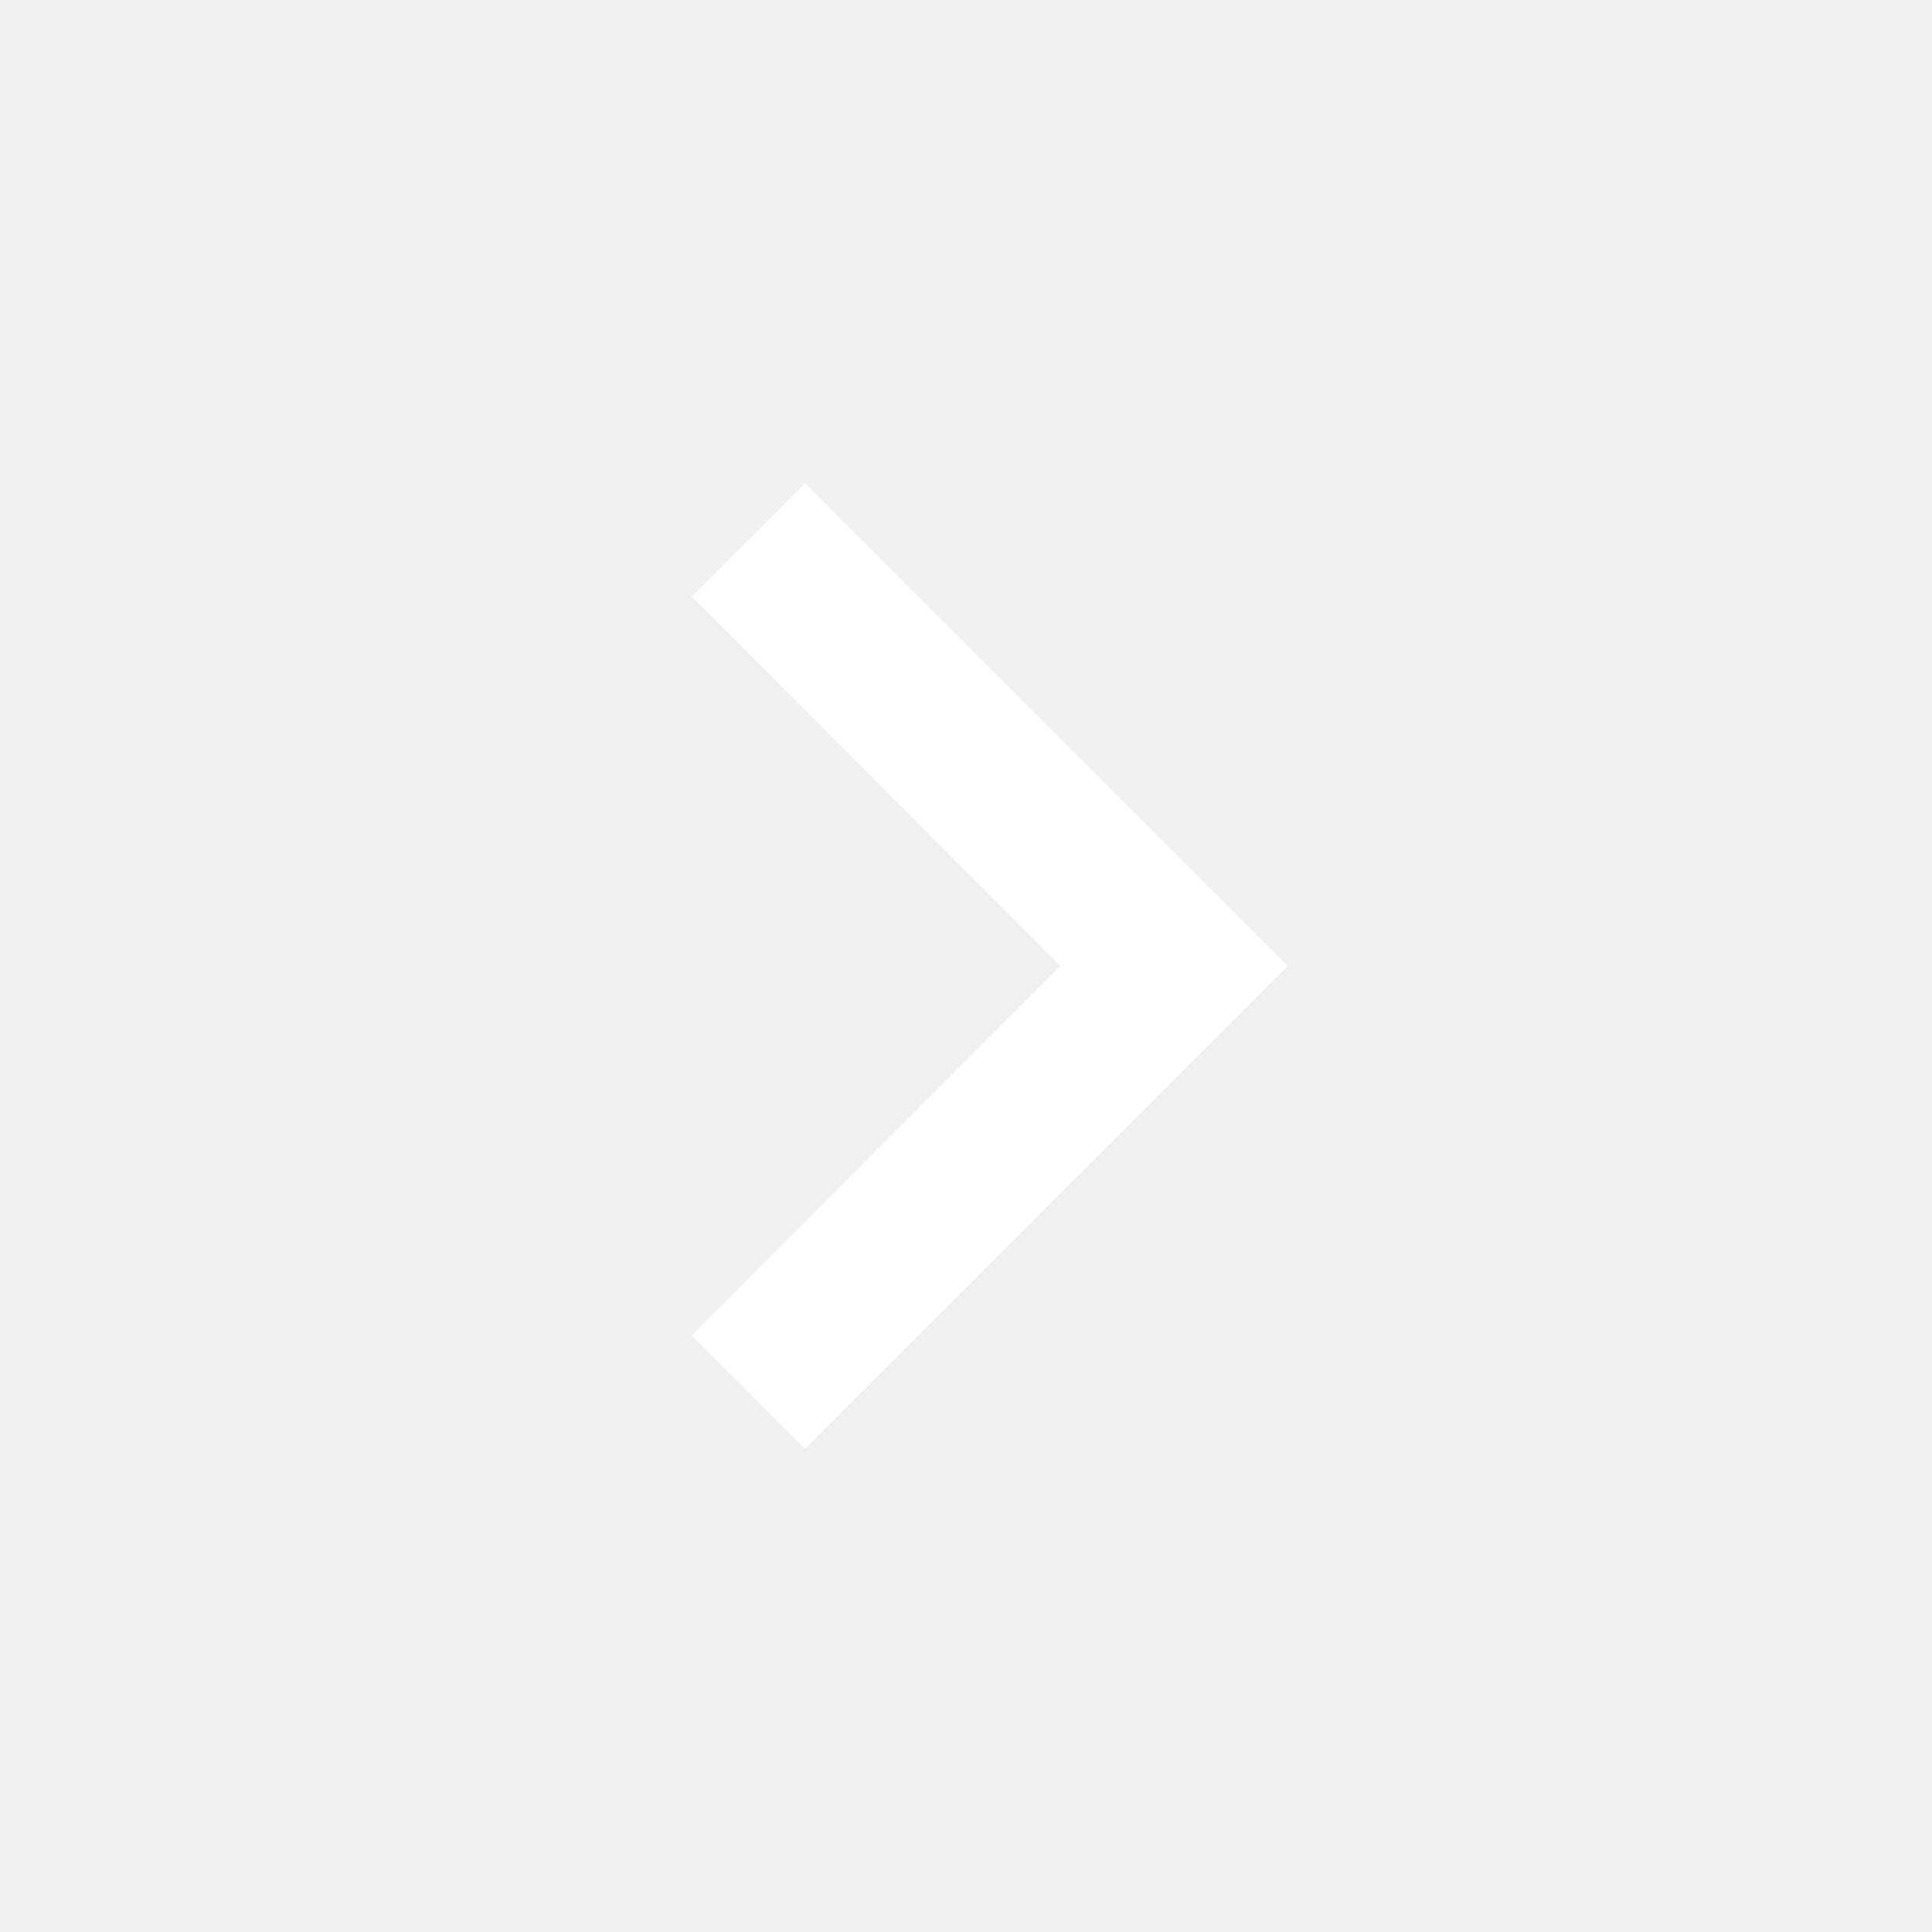
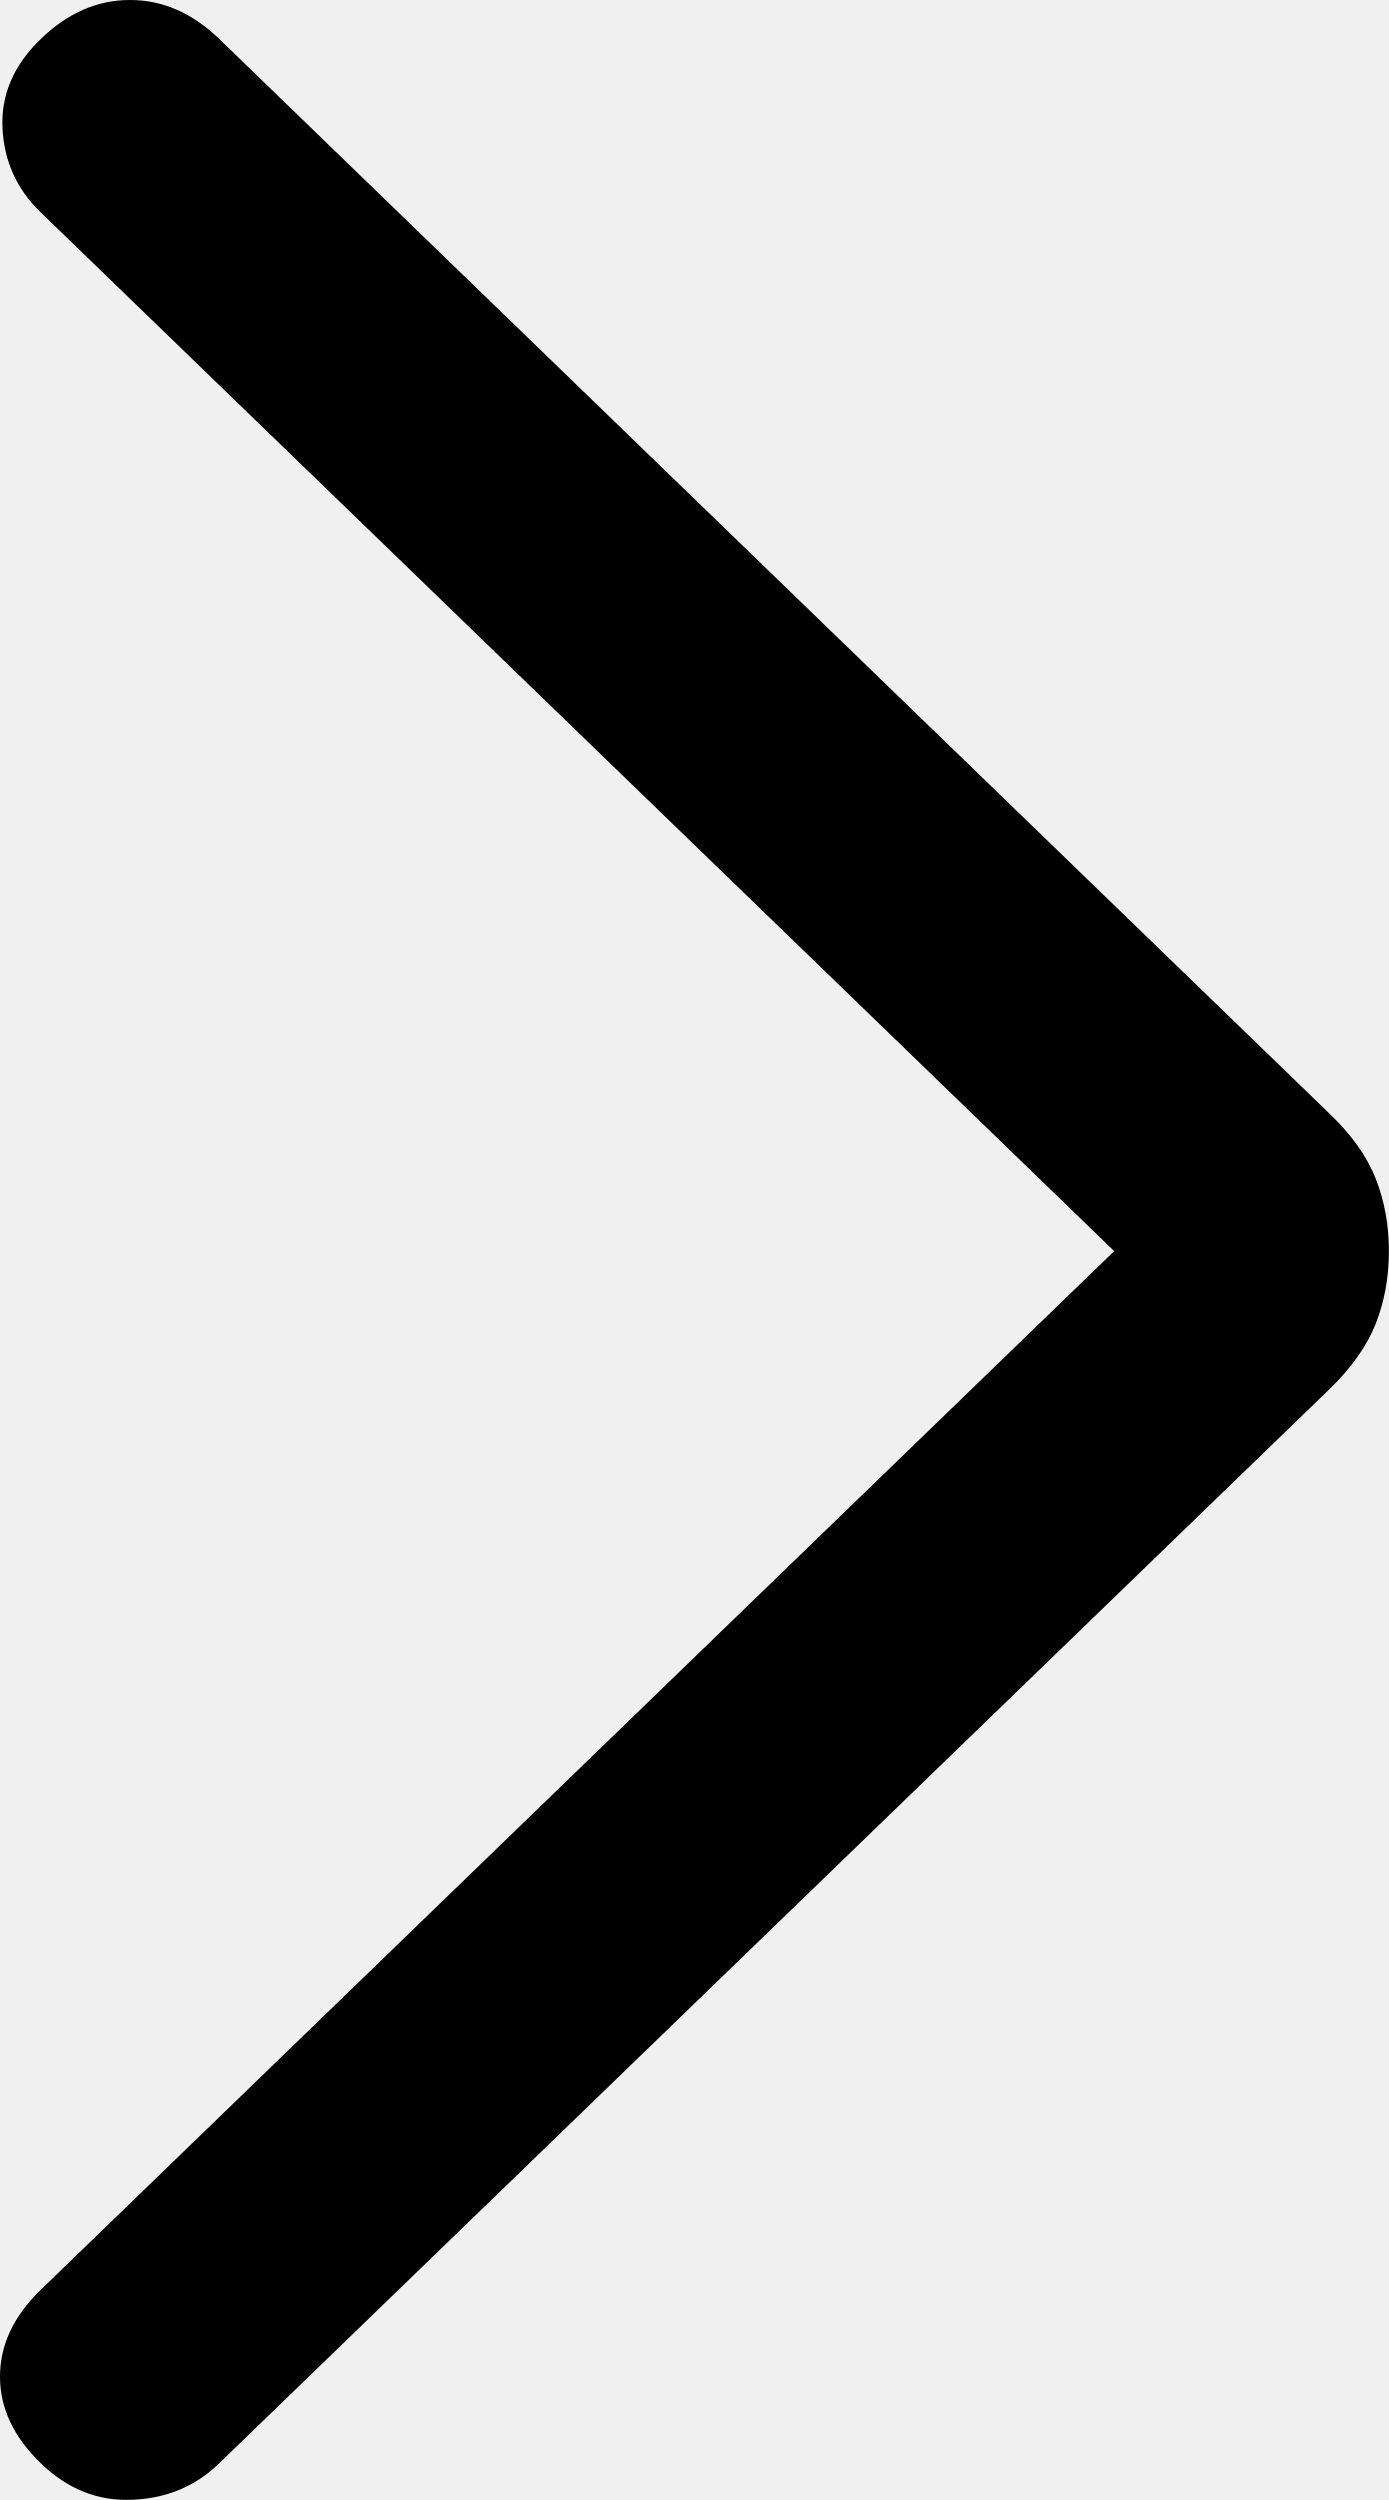
- <svg xmlns="http://www.w3.org/2000/svg" width="24" height="24" viewBox="0 0 24 24" fill="none">
-   <path d="M10 6L8.59 7.41L13.17 12L8.59 16.59L10 18L16 12L10 6Z" fill="white" />
+ <svg xmlns="http://www.w3.org/2000/svg" width="5" height="9" viewBox="0 0 5 9" fill="none">
+   <path d="M4.011 4.504L0.146 0.764C0.061 0.682 0.015 0.581 0.009 0.462C0.003 0.342 0.049 0.235 0.146 0.141C0.243 0.047 0.35 0 0.468 0C0.586 0 0.693 0.047 0.79 0.141L4.784 4.007C4.864 4.083 4.92 4.161 4.952 4.242C4.984 4.322 5 4.41 5 4.504C5 4.599 4.984 4.686 4.952 4.767C4.92 4.847 4.864 4.926 4.784 5.003L0.79 8.867C0.705 8.95 0.601 8.994 0.477 8.999C0.353 9.005 0.243 8.961 0.146 8.867C0.049 8.773 0 8.669 0 8.556C0 8.442 0.049 8.338 0.146 8.244L4.011 4.504Z" fill="black" />
</svg>
